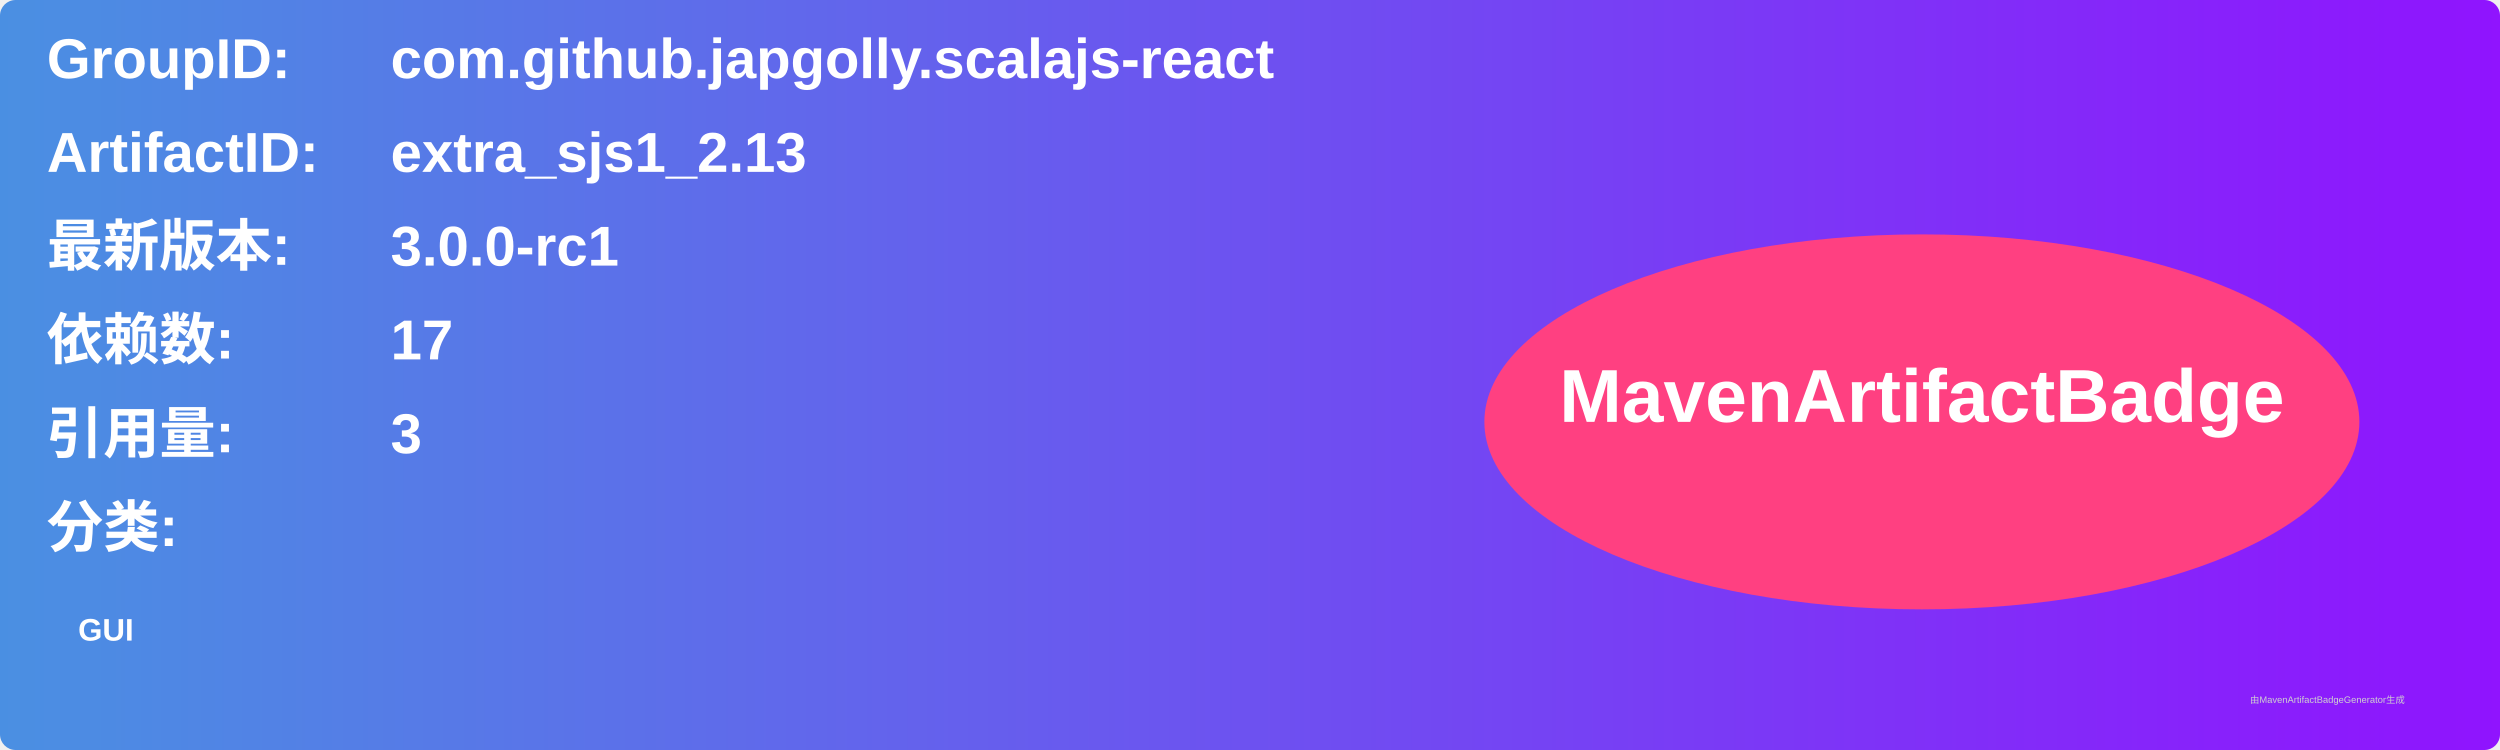
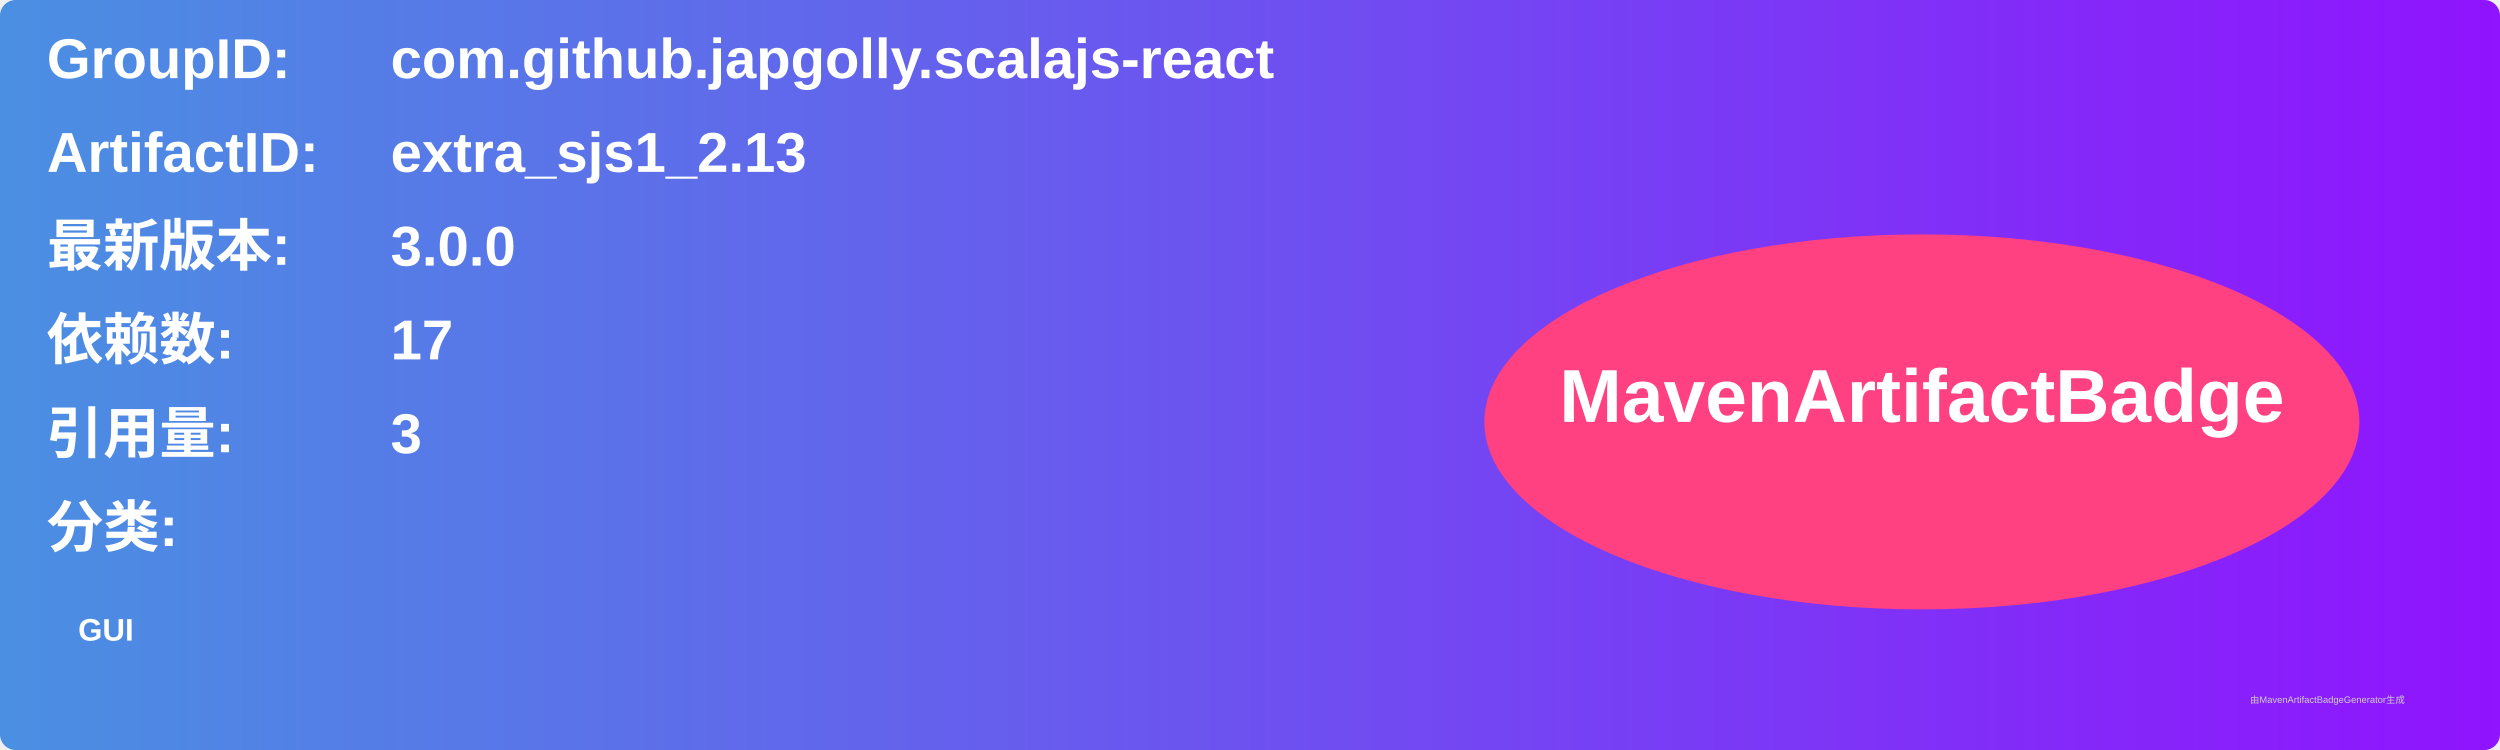
<svg xmlns="http://www.w3.org/2000/svg" width="800" height="240" viewBox="0 0 800 240">
  <linearGradient id="grad" x1="0%" y1="0%" x2="100%" y2="0%">
    <stop offset="0%" stop-color="#4a90e2" />
    <stop offset="100%" stop-color="#9013fe" />
  </linearGradient>
  <rect width="100%" height="100%" rx="5" ry="5" fill="url(#grad)" />
  <g transform="translate(15, 15)">
    <text x="0" y="10" font-family="Arial" font-size="18" fill="white" font-weight="bold" width="260">GroupID:</text>
    <text x="110" y="10" font-family="Arial" font-size="18" fill="white" font-weight="bold" width="460">com.github.japgolly.scalajs-react</text>
    <text x="0" y="40" font-family="Arial" font-size="18" fill="white" font-weight="bold" width="260">ArtifactID:</text>
    <text x="110" y="40" font-family="Arial" font-size="18" fill="white" font-weight="bold" width="460">extra_sjs1_2.13</text>
    <text x="0" y="70" font-family="Arial" font-size="18" fill="white" font-weight="bold">最新版本:</text>
    <text x="110" y="70" font-family="Arial" font-size="18" fill="white" font-weight="bold">
-       <tspan font-weight="bold">3.0.0-rc1</tspan>
+       <tspan font-weight="bold">3.0.0</tspan>
    </text>
    <text x="0" y="100" font-family="Arial" font-size="18" fill="white" font-weight="bold">依赖数: </text>
    <text x="110" y="100" font-family="Arial" font-size="18" fill="white">
      <tspan font-weight="bold">17</tspan>
    </text>
    <text x="0" y="130" font-family="Arial" font-size="18" fill="white" font-weight="bold">引用量: </text>
    <text x="110" y="130" font-family="Arial" font-size="18" fill="white">
      <tspan font-weight="bold">3</tspan>
    </text>
    <text x="0" y="160" font-family="Arial" font-size="18" fill="white" font-weight="bold">分类:</text>
    <text x="10" y="190" font-family="Arial" font-size="10" fill="white">
      <tspan font-weight="bold">GUI</tspan>
    </text>
    <ellipse cx="600" cy="120" rx="140" ry="60" fill="#ff4081" />
    <text x="600" y="120" text-anchor="middle" font-family="Arial" font-size="24" fill="white" font-weight="bold">MavenArtifactBadge</text>
  </g>
  <text x="720" y="225" font-family="Arial" font-size="3" fill="#d0d0d0">由MavenArtifactBadgeGenerator生成</text>
</svg>
